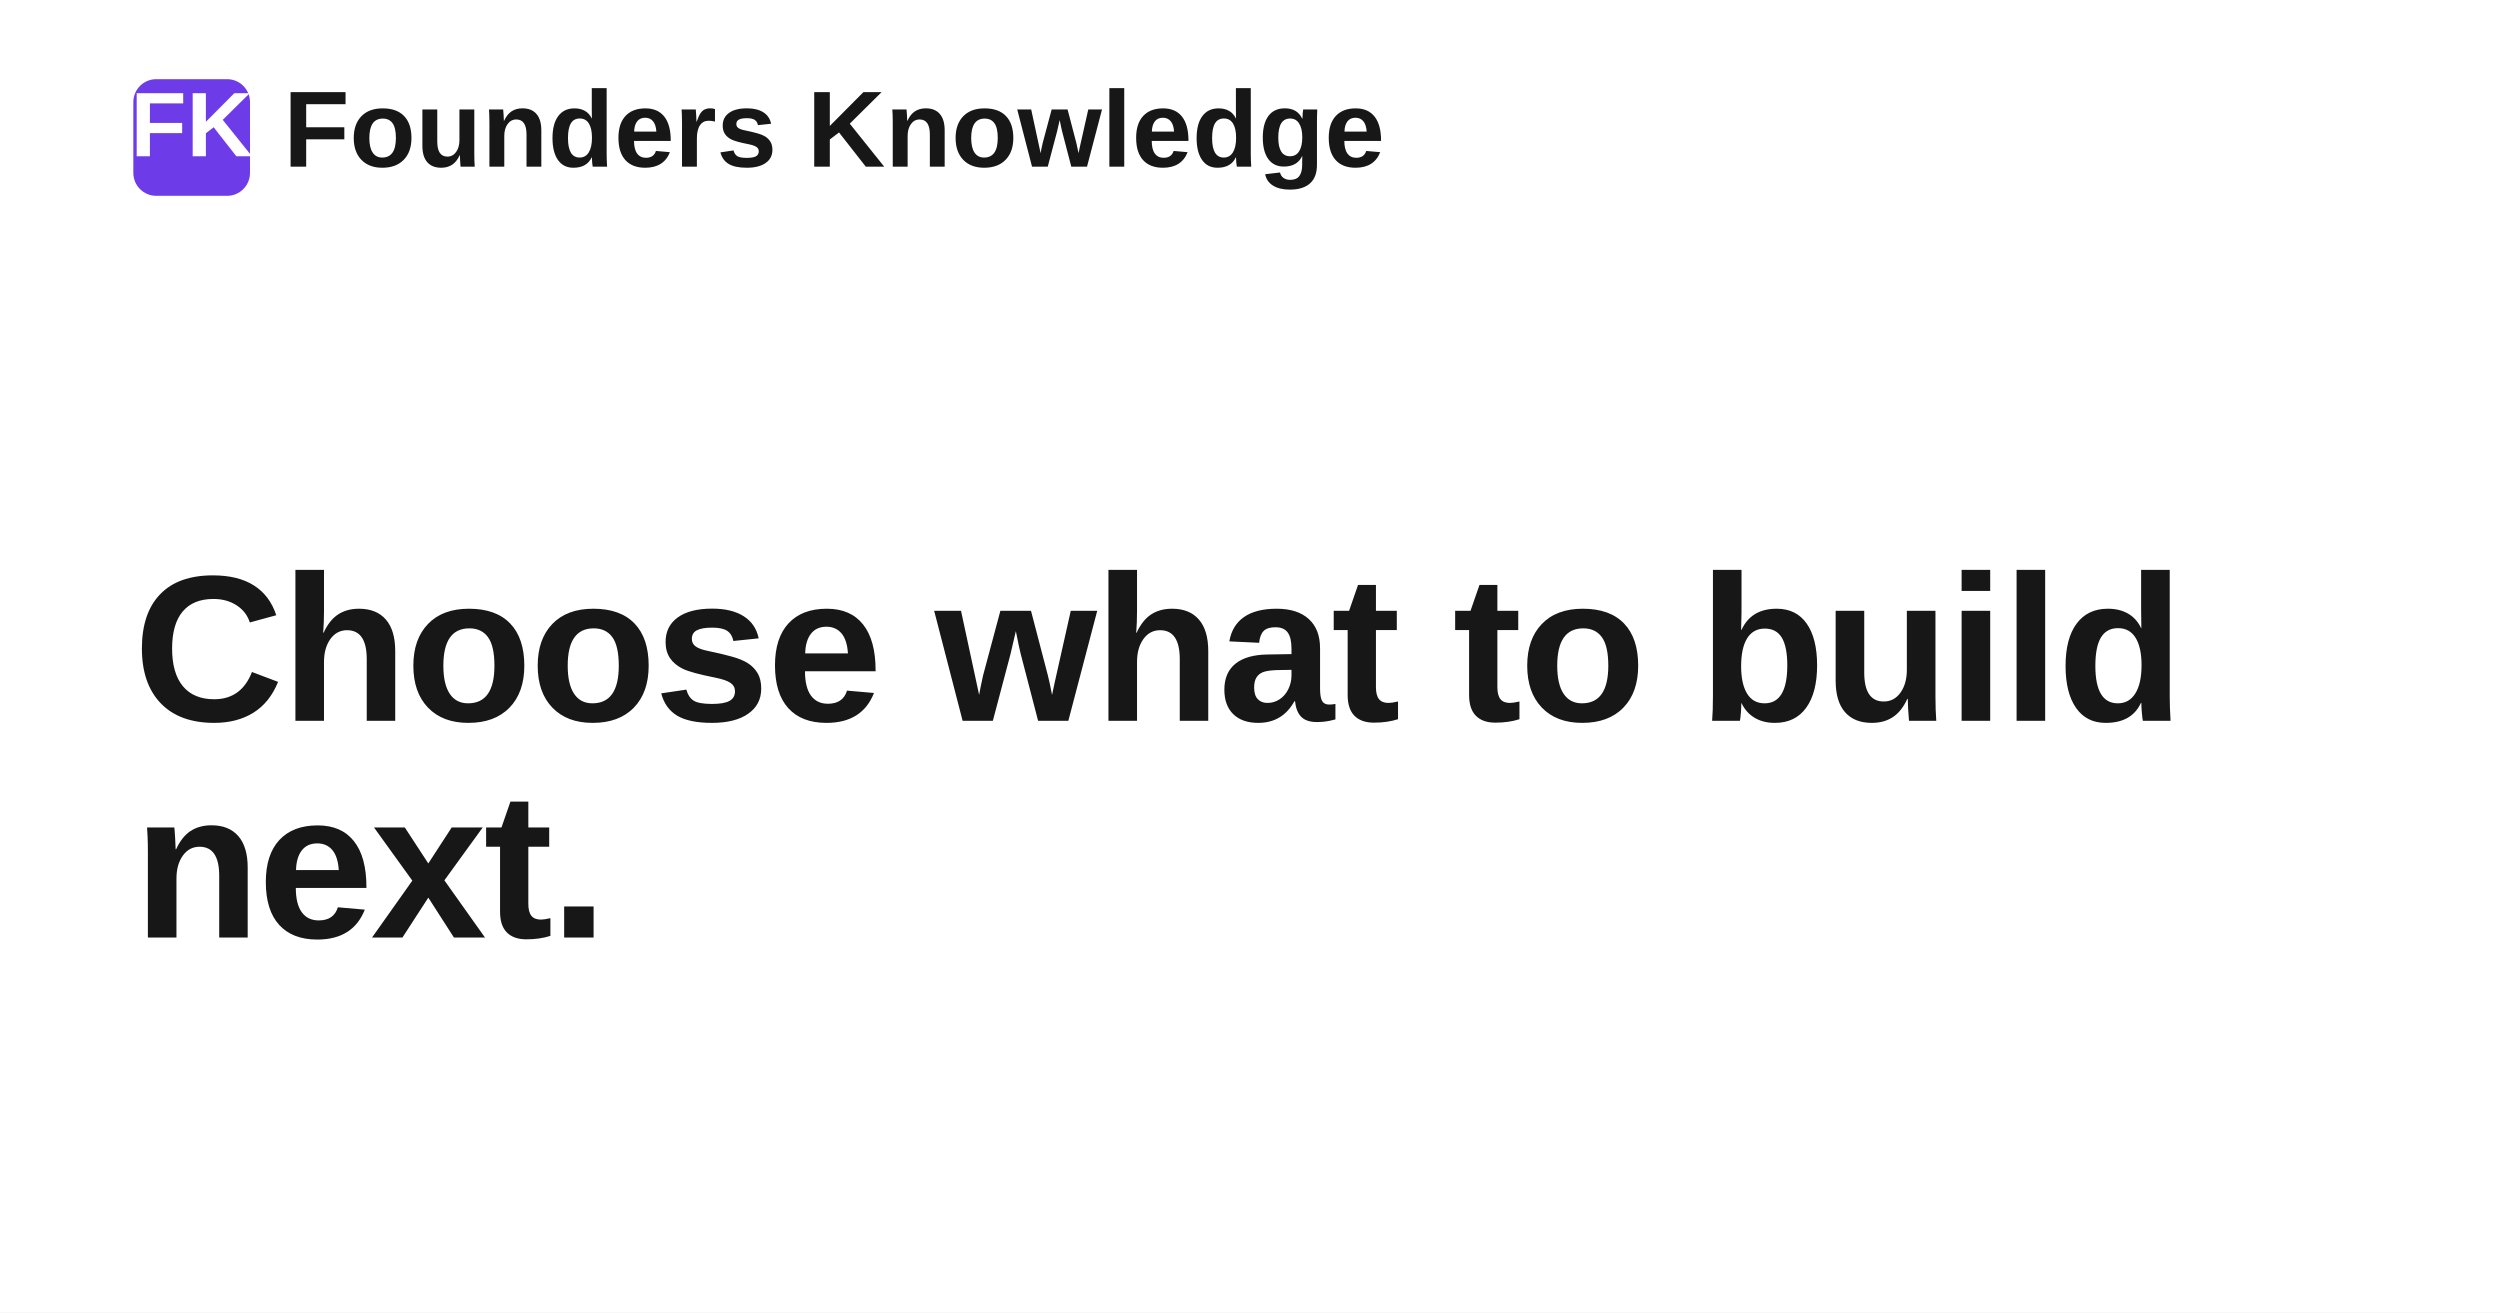
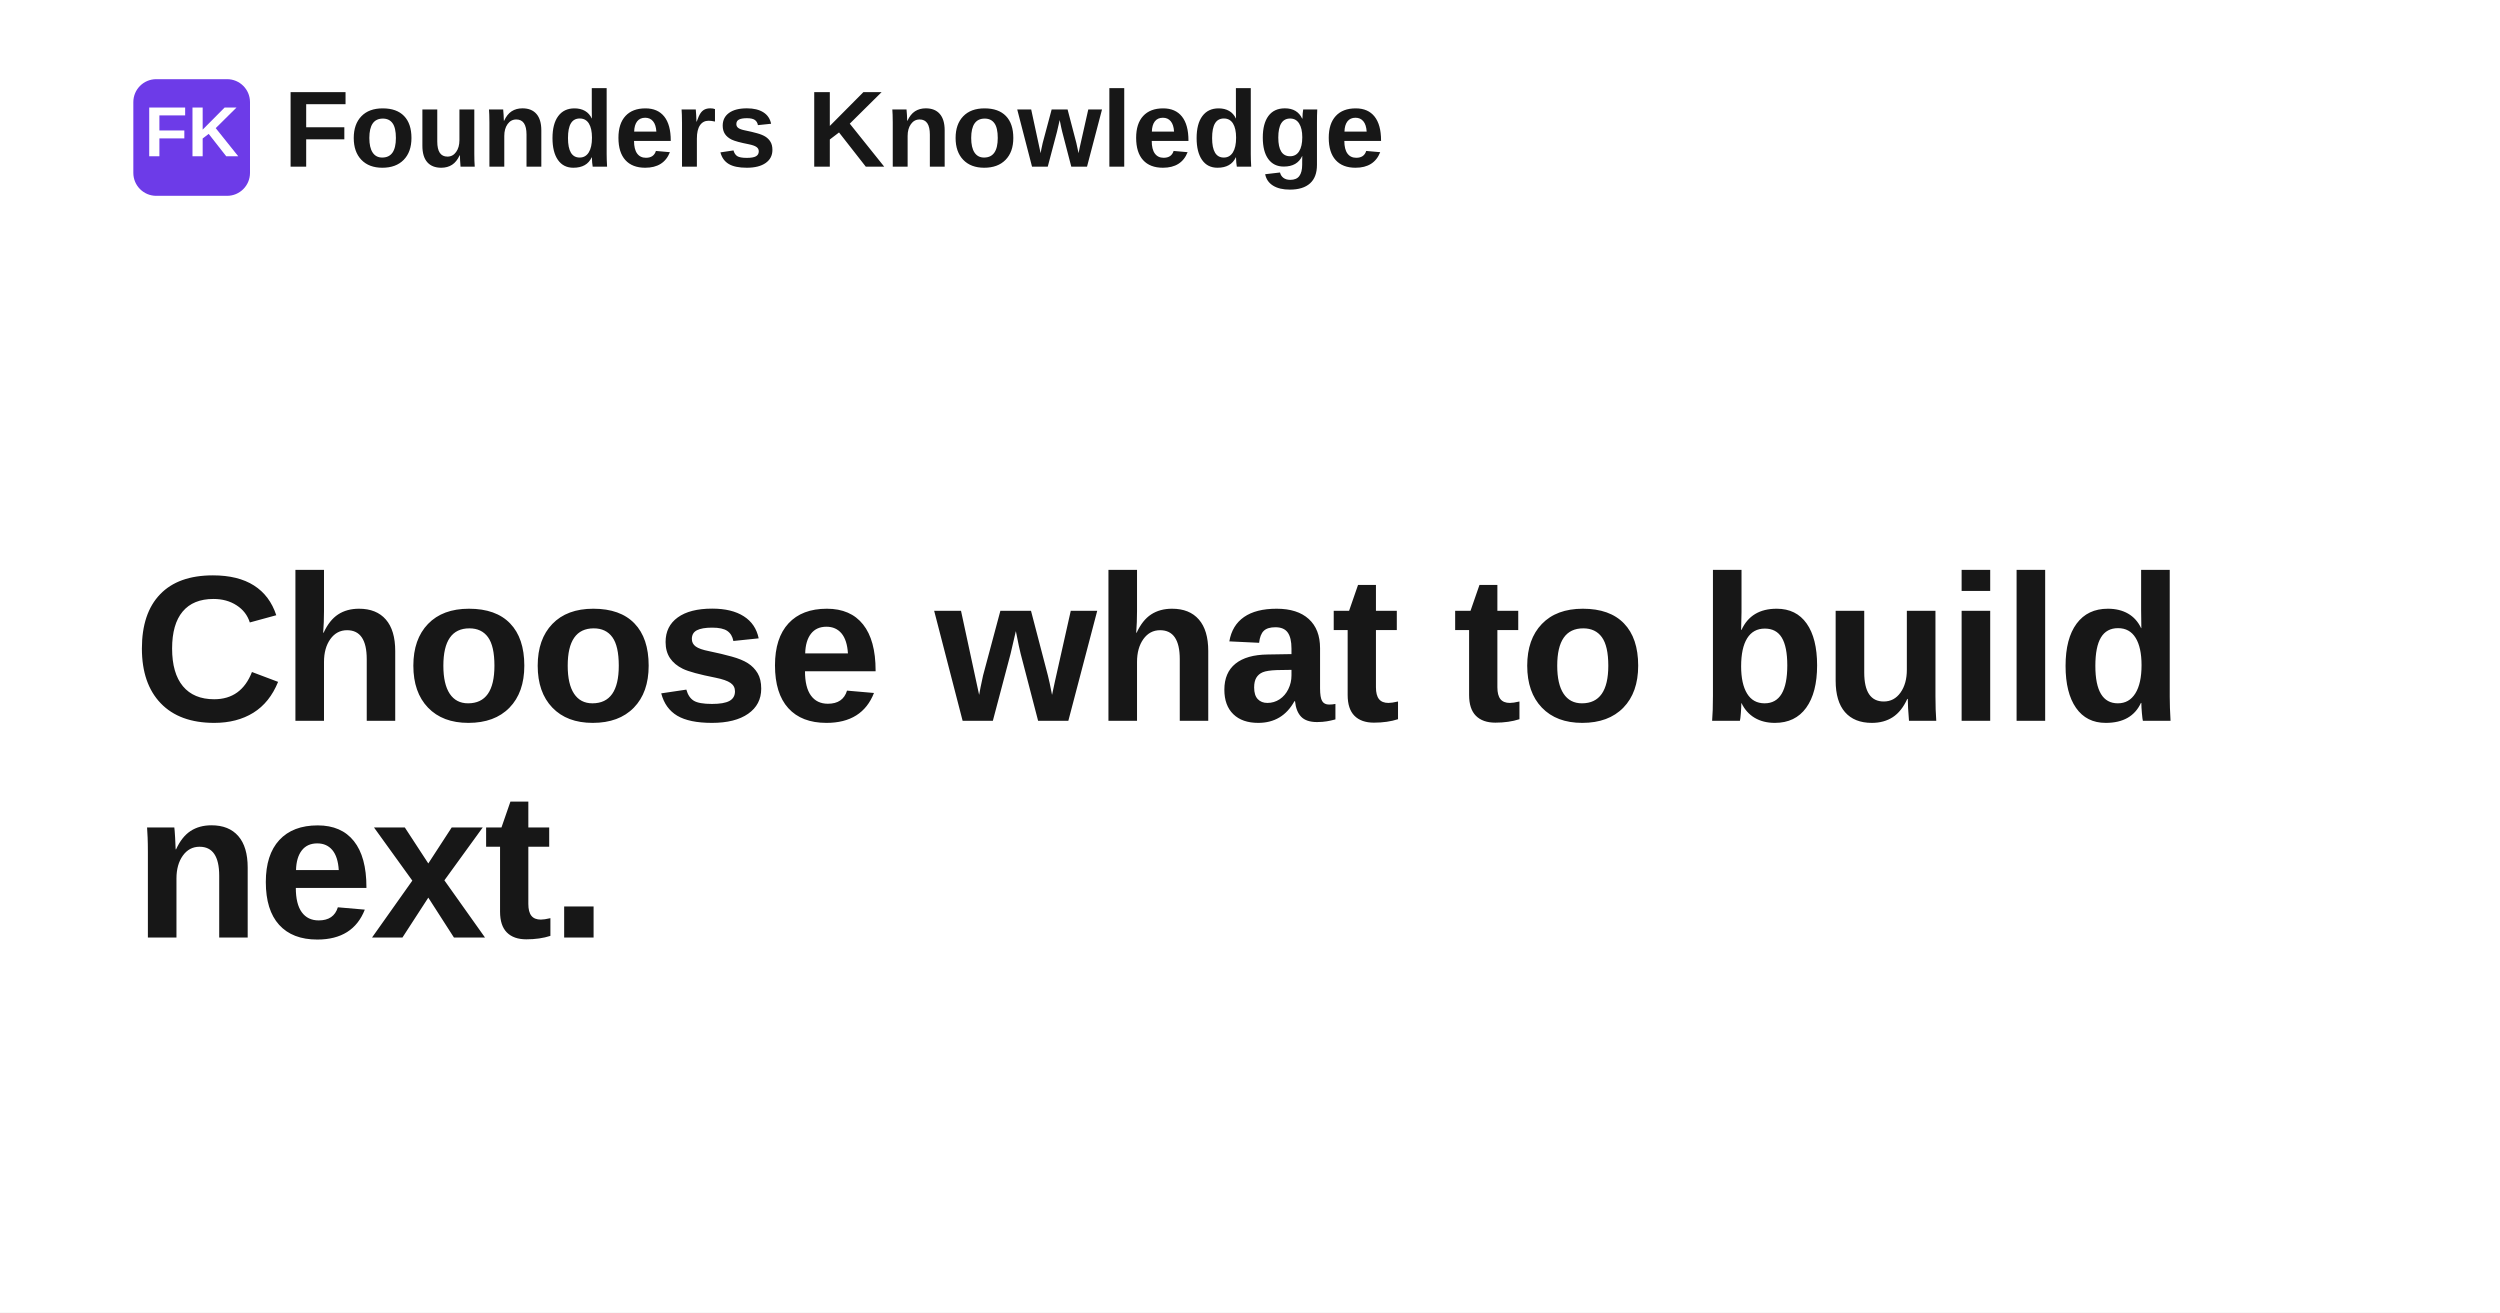
<svg xmlns="http://www.w3.org/2000/svg" width="1200" height="630" viewBox="0 0 1200 630" role="img" aria-label="Choose what to build next.">
  <rect width="1200" height="630" fill="#ffffff" />
  <rect x="64" y="38" width="56" height="56" rx="11" fill="#6d3be8" />
-   <text x="92" y="75" text-anchor="middle" fill="#ffffff" font-family="Space Grotesk, Arial, Helvetica, sans-serif" font-size="44" font-weight="700">FK</text>
+   <text x="92" y="75" text-anchor="middle" fill="#ffffff" font-family="Space Grotesk, Arial, Helvetica, sans-serif" font-size="34" font-weight="700">FK</text>
  <text x="136" y="80" fill="#171717" font-family="Space Grotesk, Arial, Helvetica, sans-serif" font-size="52" font-weight="700">Founders Knowledge</text>
  <text x="64" y="346" fill="#171717" font-family="Space Grotesk, Arial, Helvetica, sans-serif" font-size="100" font-weight="700" letter-spacing="-1.4">
    <tspan x="64" dy="0">Choose what to build</tspan>
    <tspan x="64" dy="104">next.</tspan>
  </text>
</svg>
